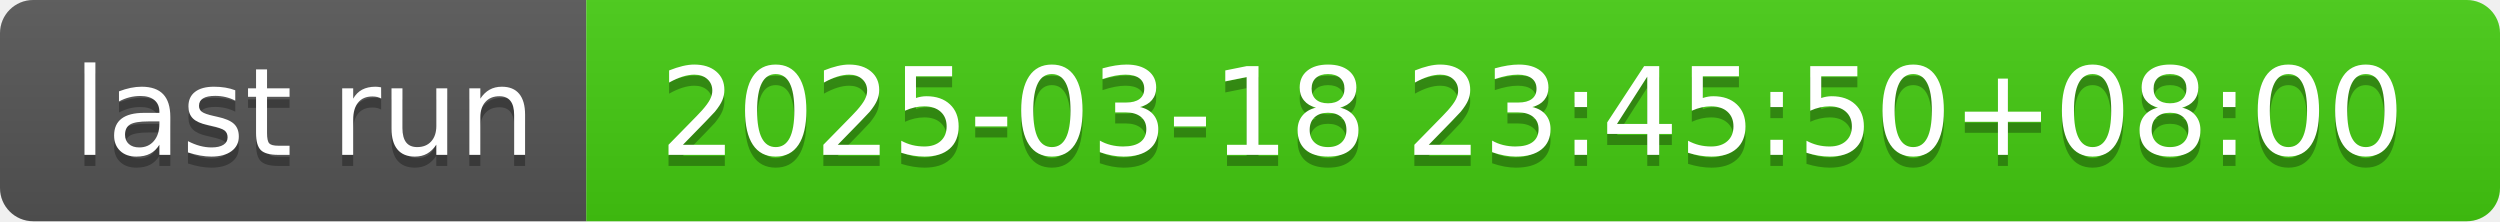
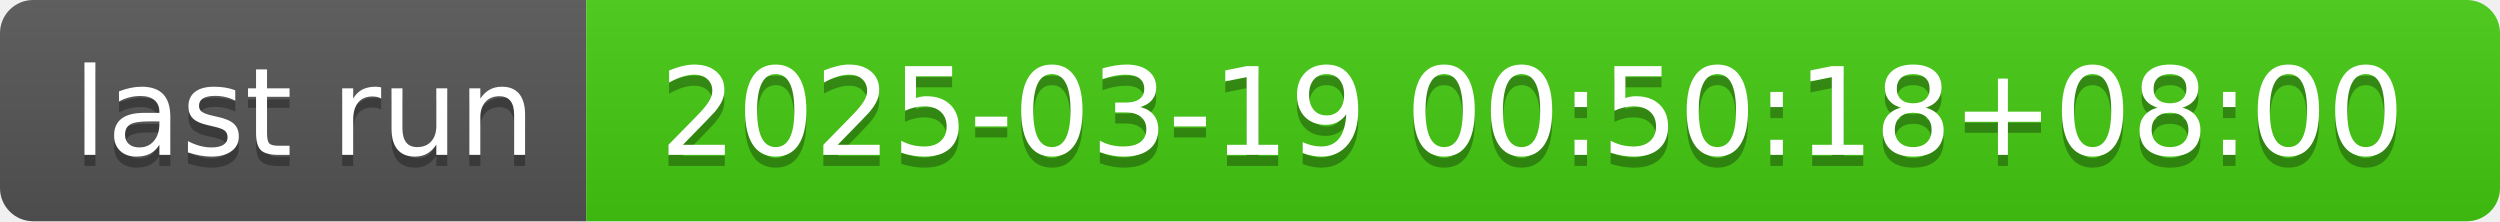
- <svg xmlns="http://www.w3.org/2000/svg" width="226" height="20" role="img" aria-label="last run: 2025-03-18 23:45:50+08:00">
+ <svg xmlns="http://www.w3.org/2000/svg" width="226" height="20" role="img" aria-label="last run: 2025-03-19 00:50:18+08:00">
  <linearGradient id="s" x2="0" y2="100%">
    <stop offset="0" stop-color="#bbb" stop-opacity=".1" />
    <stop offset="1" stop-opacity=".1" />
  </linearGradient>
  <clipPath id="r">
    <rect width="226" height="20" rx="3" fill="#fff" />
  </clipPath>
  <g clip-path="url(#r)">
    <rect width="53" height="20" fill="#555" />
    <rect x="53" width="173" height="20" fill="#4c1" />
    <rect width="226" height="20" fill="url(#s)" />
  </g>
  <g fill="#fff" text-anchor="middle" font-family="Verdana,Geneva,DejaVu Sans,sans-serif" text-rendering="geometricPrecision" font-size="110">
    <text aria-hidden="true" x="275" y="150" fill="#010101" fill-opacity=".3" transform="scale(.1)" textLength="430">last run</text>
    <text x="275" y="140" transform="scale(.1)" fill="#fff" textLength="430">last run</text>
-     <text aria-hidden="true" x="1385" y="150" fill="#010101" fill-opacity=".3" transform="scale(.1)" textLength="1630">2025-03-18 23:45:50+08:00</text>
-     <text x="1385" y="140" transform="scale(.1)" fill="#fff" textLength="1630">2025-03-18 23:45:50+08:00</text>
+     <text aria-hidden="true" x="1385" y="150" fill="#010101" fill-opacity=".3" transform="scale(.1)" textLength="1630">2025-03-19 00:50:18+08:00</text>
+     <text x="1385" y="140" transform="scale(.1)" fill="#fff" textLength="1630">2025-03-19 00:50:18+08:00</text>
  </g>
</svg>
